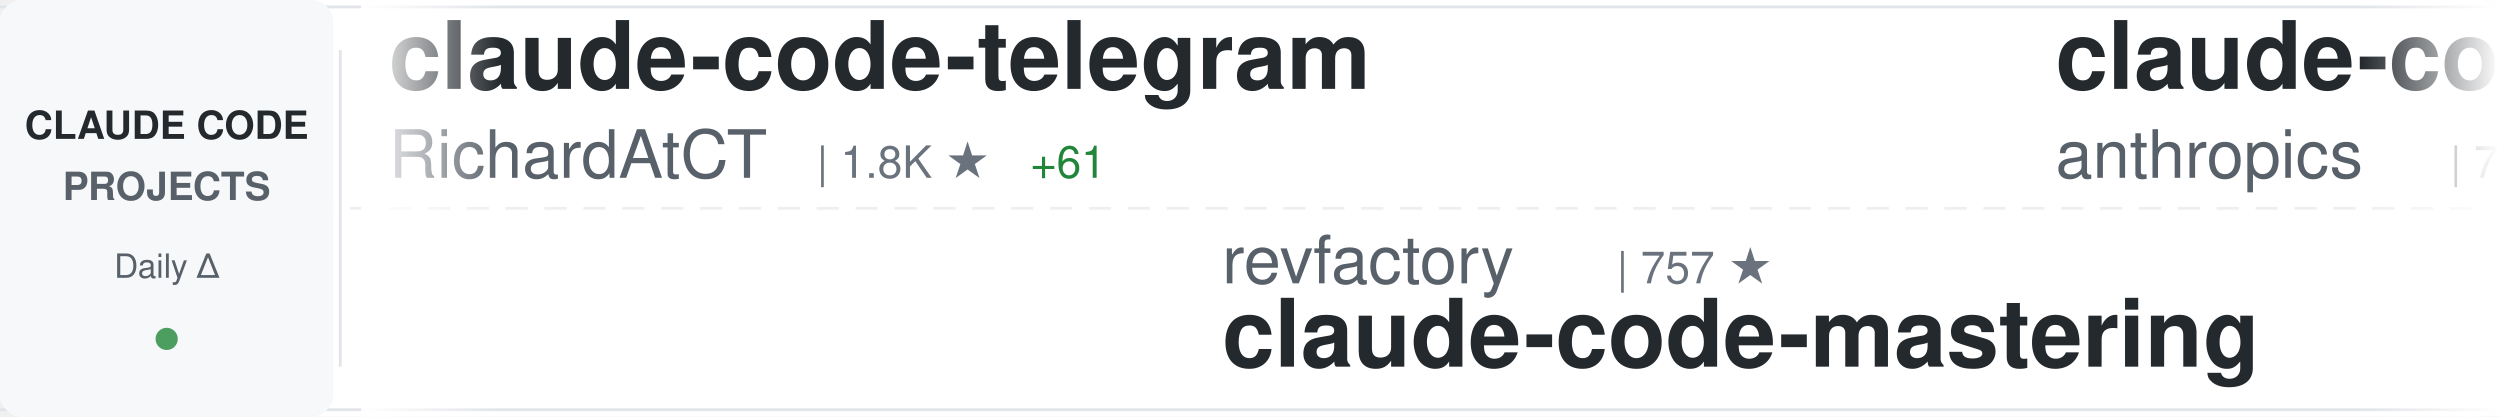
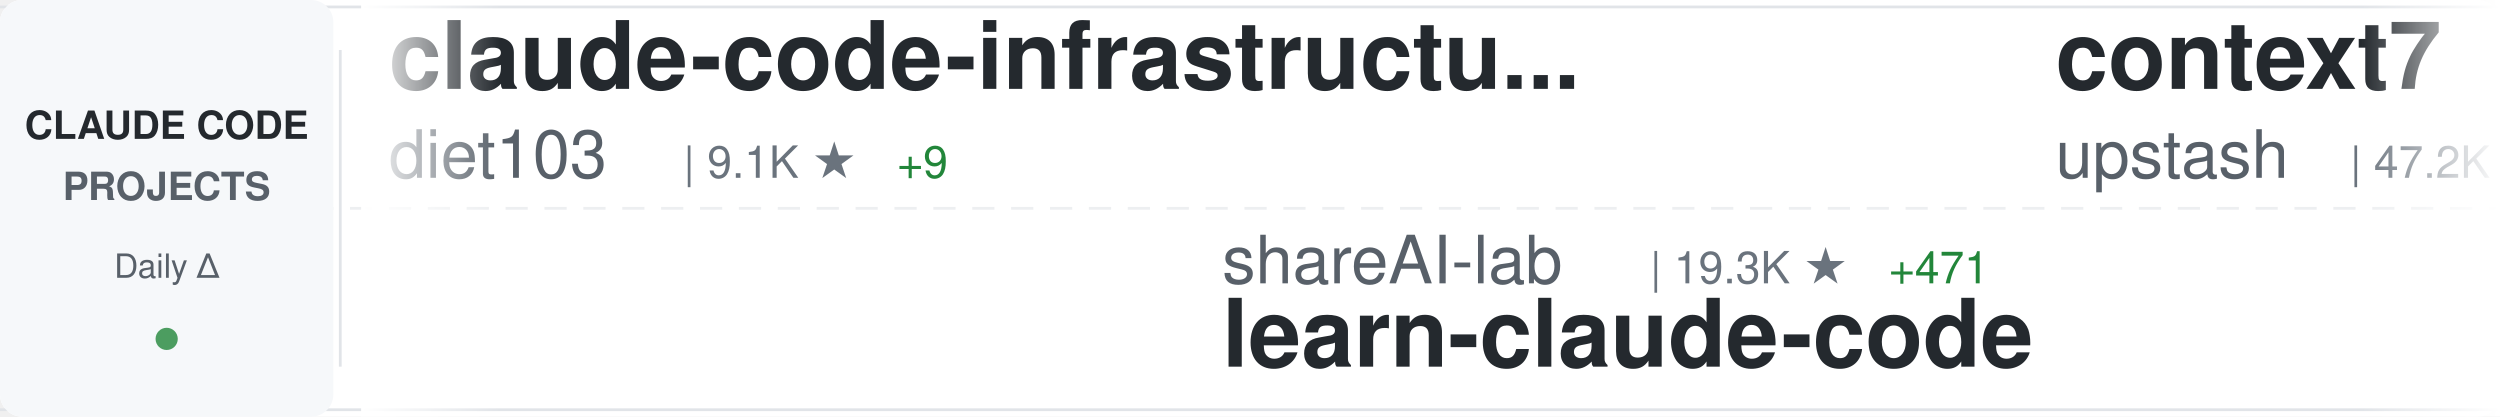
<svg xmlns="http://www.w3.org/2000/svg" width="900" height="150">
  <defs>
    <linearGradient id="awesomeLeftFade" x1="0%" y1="0%" x2="100%" y2="0%">
      <stop offset="0%" style="stop-color:#ffffff;stop-opacity:1" />
      <stop offset="100%" style="stop-color:#ffffff;stop-opacity:0" />
    </linearGradient>
    <linearGradient id="awesomeRightFade" x1="0%" y1="0%" x2="100%" y2="0%">
      <stop offset="0%" style="stop-color:#ffffff;stop-opacity:0" />
      <stop offset="100%" style="stop-color:#ffffff;stop-opacity:1" />
    </linearGradient>
  </defs>
  <rect width="900" height="150" fill="#ffffff" rx="8" />
  <rect x="0" y="2" width="900" height="1" fill="#e1e4e8" />
  <rect x="0" y="147" width="900" height="1" fill="#e1e4e8" />
  <line x1="0" y1="75" x2="900" y2="75" stroke="#e1e4e8" stroke-width="1" stroke-dasharray="8 6" opacity="0.6" />
  <rect x="0" y="0" width="120" height="150" fill="#f6f8fa" rx="8" />
  <text x="60" y="50" font-family="-apple-system, BlinkMacSystemFont, 'Segoe UI', Helvetica, Arial, sans-serif" font-size="14" font-weight="600" fill="#24292e" text-anchor="middle">CLAUDE CODE</text>
  <text x="60" y="72" font-family="-apple-system, BlinkMacSystemFont, 'Segoe UI', Helvetica, Arial, sans-serif" font-size="14" font-weight="600" fill="#586069" text-anchor="middle">PROJECTS</text>
  <text x="60" y="100" font-family="-apple-system, BlinkMacSystemFont, 'Segoe UI', Helvetica, Arial, sans-serif" font-size="12" font-weight="500" fill="#586069" text-anchor="middle">Daily Δ</text>
  <circle cx="60" cy="122" r="4" fill="#22863a" opacity="0.8" />
  <rect x="122" y="18" width="1" height="114" fill="#e1e4e8" />
  <clipPath id="awesomeTickerClip">
    <rect x="130" y="0" width="770" height="150" />
  </clipPath>
  <g clip-path="url(#awesomeTickerClip)">
    <g id="awesomeTickerItems">
      <animateTransform attributeName="transform" attributeType="XML" type="translate" from="0 0" to="-3000 0" dur="54s" repeatCount="indefinite" />
      <g transform="translate(0, 0)">
-         <text x="140" y="32" font-family="-apple-system, BlinkMacSystemFont, 'Segoe UI', Helvetica, Arial, sans-serif" font-size="34" font-weight="600" fill="#24292e">claude-code-telegram</text>
-         <text x="140" y="64" font-family="-apple-system, BlinkMacSystemFont, 'Segoe UI', Helvetica, Arial, sans-serif" font-size="24" font-weight="400" fill="#586069">RichardAtCT</text>
-         <text x="294" y="64" font-family="-apple-system, BlinkMacSystemFont, 'Segoe UI', Helvetica, Arial, sans-serif" font-size="16" font-weight="500" fill="#6a737d">| 1.8K ★</text>
-         <text x="371" y="64" font-family="-apple-system, BlinkMacSystemFont, 'Segoe UI', Helvetica, Arial, sans-serif" font-size="16" font-weight="500" fill="#22863a"> +61</text>
+         <text x="140" y="32" font-family="-apple-system, BlinkMacSystemFont, 'Segoe UI', Helvetica, Arial, sans-serif" font-size="34" font-weight="600" fill="#24292e">claude-code-infrastructu...</text>
+         <text x="140" y="64" font-family="-apple-system, BlinkMacSystemFont, 'Segoe UI', Helvetica, Arial, sans-serif" font-size="24" font-weight="400" fill="#586069">diet103</text>
+         <text x="246" y="64" font-family="-apple-system, BlinkMacSystemFont, 'Segoe UI', Helvetica, Arial, sans-serif" font-size="16" font-weight="500" fill="#6a737d">| 9.1K ★</text>
+         <text x="323" y="64" font-family="-apple-system, BlinkMacSystemFont, 'Segoe UI', Helvetica, Arial, sans-serif" font-size="16" font-weight="500" fill="#22863a"> +9</text>
      </g>
      <g transform="translate(300, 0)">
-         <text x="140" y="102" font-family="-apple-system, BlinkMacSystemFont, 'Segoe UI', Helvetica, Arial, sans-serif" font-size="24" font-weight="400" fill="#586069">revfactory</text>
-         <text x="282" y="102" font-family="-apple-system, BlinkMacSystemFont, 'Segoe UI', Helvetica, Arial, sans-serif" font-size="16" font-weight="500" fill="#6a737d">| 757 ★</text>
-         <text x="140" y="132" font-family="-apple-system, BlinkMacSystemFont, 'Segoe UI', Helvetica, Arial, sans-serif" font-size="34" font-weight="600" fill="#24292e">claude-code-mastering</text>
+         <text x="140" y="102" font-family="-apple-system, BlinkMacSystemFont, 'Segoe UI', Helvetica, Arial, sans-serif" font-size="24" font-weight="400" fill="#586069">shareAI-lab</text>
+         <text x="294" y="102" font-family="-apple-system, BlinkMacSystemFont, 'Segoe UI', Helvetica, Arial, sans-serif" font-size="16" font-weight="500" fill="#6a737d">| 19.3K ★</text>
+         <text x="380" y="102" font-family="-apple-system, BlinkMacSystemFont, 'Segoe UI', Helvetica, Arial, sans-serif" font-size="16" font-weight="500" fill="#22863a"> +471</text>
+         <text x="140" y="132" font-family="-apple-system, BlinkMacSystemFont, 'Segoe UI', Helvetica, Arial, sans-serif" font-size="34" font-weight="600" fill="#24292e">learn-claude-code</text>
      </g>
      <g transform="translate(600, 0)">
-         <text x="140" y="32" font-family="-apple-system, BlinkMacSystemFont, 'Segoe UI', Helvetica, Arial, sans-serif" font-size="34" font-weight="600" fill="#24292e">claude-code</text>
-         <text x="140" y="64" font-family="-apple-system, BlinkMacSystemFont, 'Segoe UI', Helvetica, Arial, sans-serif" font-size="24" font-weight="400" fill="#586069">anthropics</text>
-         <text x="282" y="64" font-family="-apple-system, BlinkMacSystemFont, 'Segoe UI', Helvetica, Arial, sans-serif" font-size="16" font-weight="500" fill="#6a737d">| 71.2K ★</text>
-         <text x="368" y="64" font-family="-apple-system, BlinkMacSystemFont, 'Segoe UI', Helvetica, Arial, sans-serif" font-size="16" font-weight="500" fill="#22863a"> +591</text>
+         <text x="140" y="32" font-family="-apple-system, BlinkMacSystemFont, 'Segoe UI', Helvetica, Arial, sans-serif" font-size="34" font-weight="600" fill="#24292e">context7</text>
+         <text x="140" y="64" font-family="-apple-system, BlinkMacSystemFont, 'Segoe UI', Helvetica, Arial, sans-serif" font-size="24" font-weight="400" fill="#586069">upstash</text>
+         <text x="246" y="64" font-family="-apple-system, BlinkMacSystemFont, 'Segoe UI', Helvetica, Arial, sans-serif" font-size="16" font-weight="500" fill="#6a737d">| 47.2K ★</text>
+         <text x="332" y="64" font-family="-apple-system, BlinkMacSystemFont, 'Segoe UI', Helvetica, Arial, sans-serif" font-size="16" font-weight="500" fill="#22863a"> +124</text>
      </g>
      <g transform="translate(900, 0)">
-         <text x="140" y="102" font-family="-apple-system, BlinkMacSystemFont, 'Segoe UI', Helvetica, Arial, sans-serif" font-size="24" font-weight="400" fill="#586069">Maciek-roboblog</text>
-         <text x="342" y="102" font-family="-apple-system, BlinkMacSystemFont, 'Segoe UI', Helvetica, Arial, sans-serif" font-size="16" font-weight="500" fill="#6a737d">| 6.7K ★</text>
-         <text x="419" y="102" font-family="-apple-system, BlinkMacSystemFont, 'Segoe UI', Helvetica, Arial, sans-serif" font-size="16" font-weight="500" fill="#22863a"> +15</text>
-         <text x="140" y="132" font-family="-apple-system, BlinkMacSystemFont, 'Segoe UI', Helvetica, Arial, sans-serif" font-size="34" font-weight="600" fill="#24292e">Claude-Code-Usage-Monito...</text>
+         <text x="140" y="102" font-family="-apple-system, BlinkMacSystemFont, 'Segoe UI', Helvetica, Arial, sans-serif" font-size="24" font-weight="400" fill="#586069">davila7</text>
+         <text x="246" y="102" font-family="-apple-system, BlinkMacSystemFont, 'Segoe UI', Helvetica, Arial, sans-serif" font-size="16" font-weight="500" fill="#6a737d">| 21.5K ★</text>
+         <text x="332" y="102" font-family="-apple-system, BlinkMacSystemFont, 'Segoe UI', Helvetica, Arial, sans-serif" font-size="16" font-weight="500" fill="#22863a"> +64</text>
+         <text x="140" y="132" font-family="-apple-system, BlinkMacSystemFont, 'Segoe UI', Helvetica, Arial, sans-serif" font-size="34" font-weight="600" fill="#24292e">claude-code-templates</text>
      </g>
      <g transform="translate(1200, 0)">
-         <text x="140" y="32" font-family="-apple-system, BlinkMacSystemFont, 'Segoe UI', Helvetica, Arial, sans-serif" font-size="34" font-weight="600" fill="#24292e">claude-code-webui</text>
-         <text x="140" y="64" font-family="-apple-system, BlinkMacSystemFont, 'Segoe UI', Helvetica, Arial, sans-serif" font-size="24" font-weight="400" fill="#586069">sugyan</text>
-         <text x="234" y="64" font-family="-apple-system, BlinkMacSystemFont, 'Segoe UI', Helvetica, Arial, sans-serif" font-size="16" font-weight="500" fill="#6a737d">| 935 ★</text>
+         <text x="140" y="32" font-family="-apple-system, BlinkMacSystemFont, 'Segoe UI', Helvetica, Arial, sans-serif" font-size="34" font-weight="600" fill="#24292e">awesome-claude-code-suba...</text>
+         <text x="140" y="64" font-family="-apple-system, BlinkMacSystemFont, 'Segoe UI', Helvetica, Arial, sans-serif" font-size="24" font-weight="400" fill="#586069">VoltAgent</text>
+         <text x="270" y="64" font-family="-apple-system, BlinkMacSystemFont, 'Segoe UI', Helvetica, Arial, sans-serif" font-size="16" font-weight="500" fill="#6a737d">| 11.7K ★</text>
+         <text x="356" y="64" font-family="-apple-system, BlinkMacSystemFont, 'Segoe UI', Helvetica, Arial, sans-serif" font-size="16" font-weight="500" fill="#22863a"> +112</text>
      </g>
      <g transform="translate(1500, 0)">
-         <text x="140" y="102" font-family="-apple-system, BlinkMacSystemFont, 'Segoe UI', Helvetica, Arial, sans-serif" font-size="24" font-weight="400" fill="#586069">disler</text>
-         <text x="234" y="102" font-family="-apple-system, BlinkMacSystemFont, 'Segoe UI', Helvetica, Arial, sans-serif" font-size="16" font-weight="500" fill="#6a737d">| 3.2K ★</text>
-         <text x="311" y="102" font-family="-apple-system, BlinkMacSystemFont, 'Segoe UI', Helvetica, Arial, sans-serif" font-size="16" font-weight="500" fill="#22863a"> +7</text>
-         <text x="140" y="132" font-family="-apple-system, BlinkMacSystemFont, 'Segoe UI', Helvetica, Arial, sans-serif" font-size="34" font-weight="600" fill="#24292e">claude-code-hooks-master...</text>
+         <text x="140" y="102" font-family="-apple-system, BlinkMacSystemFont, 'Segoe UI', Helvetica, Arial, sans-serif" font-size="24" font-weight="400" fill="#586069">EveryInc</text>
+         <text x="258" y="102" font-family="-apple-system, BlinkMacSystemFont, 'Segoe UI', Helvetica, Arial, sans-serif" font-size="16" font-weight="500" fill="#6a737d">| 9.7K ★</text>
+         <text x="335" y="102" font-family="-apple-system, BlinkMacSystemFont, 'Segoe UI', Helvetica, Arial, sans-serif" font-size="16" font-weight="500" fill="#22863a"> +51</text>
+         <text x="140" y="132" font-family="-apple-system, BlinkMacSystemFont, 'Segoe UI', Helvetica, Arial, sans-serif" font-size="34" font-weight="600" fill="#24292e">compound-engineering-plu...</text>
      </g>
      <g transform="translate(1800, 0)">
-         <text x="140" y="32" font-family="-apple-system, BlinkMacSystemFont, 'Segoe UI', Helvetica, Arial, sans-serif" font-size="34" font-weight="600" fill="#24292e">claude-task-master</text>
-         <text x="140" y="64" font-family="-apple-system, BlinkMacSystemFont, 'Segoe UI', Helvetica, Arial, sans-serif" font-size="24" font-weight="400" fill="#586069">eyaltoledano</text>
-         <text x="306" y="64" font-family="-apple-system, BlinkMacSystemFont, 'Segoe UI', Helvetica, Arial, sans-serif" font-size="16" font-weight="500" fill="#6a737d">| 25.7K ★</text>
-         <text x="392" y="64" font-family="-apple-system, BlinkMacSystemFont, 'Segoe UI', Helvetica, Arial, sans-serif" font-size="16" font-weight="500" fill="#22863a"> +17</text>
+         <text x="140" y="32" font-family="-apple-system, BlinkMacSystemFont, 'Segoe UI', Helvetica, Arial, sans-serif" font-size="34" font-weight="600" fill="#24292e">claude-code-ide.el</text>
+         <text x="140" y="64" font-family="-apple-system, BlinkMacSystemFont, 'Segoe UI', Helvetica, Arial, sans-serif" font-size="24" font-weight="400" fill="#586069">manzaltu</text>
+         <text x="258" y="64" font-family="-apple-system, BlinkMacSystemFont, 'Segoe UI', Helvetica, Arial, sans-serif" font-size="16" font-weight="500" fill="#6a737d">| 1.4K ★</text>
+         <text x="335" y="64" font-family="-apple-system, BlinkMacSystemFont, 'Segoe UI', Helvetica, Arial, sans-serif" font-size="16" font-weight="500" fill="#22863a"> +2</text>
      </g>
      <g transform="translate(2100, 0)">
-         <text x="140" y="102" font-family="-apple-system, BlinkMacSystemFont, 'Segoe UI', Helvetica, Arial, sans-serif" font-size="24" font-weight="400" fill="#586069">lyconear</text>
-         <text x="258" y="102" font-family="-apple-system, BlinkMacSystemFont, 'Segoe UI', Helvetica, Arial, sans-serif" font-size="16" font-weight="500" fill="#6a737d">| 4 ★</text>
-         <text x="140" y="132" font-family="-apple-system, BlinkMacSystemFont, 'Segoe UI', Helvetica, Arial, sans-serif" font-size="34" font-weight="600" fill="#24292e">Claude-Code</text>
+         <text x="140" y="102" font-family="-apple-system, BlinkMacSystemFont, 'Segoe UI', Helvetica, Arial, sans-serif" font-size="24" font-weight="400" fill="#586069">MadAppGang</text>
+         <text x="282" y="102" font-family="-apple-system, BlinkMacSystemFont, 'Segoe UI', Helvetica, Arial, sans-serif" font-size="16" font-weight="500" fill="#6a737d">| 241 ★</text>
+         <text x="350" y="102" font-family="-apple-system, BlinkMacSystemFont, 'Segoe UI', Helvetica, Arial, sans-serif" font-size="16" font-weight="500" fill="#22863a"> +1</text>
+         <text x="140" y="132" font-family="-apple-system, BlinkMacSystemFont, 'Segoe UI', Helvetica, Arial, sans-serif" font-size="34" font-weight="600" fill="#24292e">claude-code</text>
      </g>
      <g transform="translate(2400, 0)">
-         <text x="140" y="32" font-family="-apple-system, BlinkMacSystemFont, 'Segoe UI', Helvetica, Arial, sans-serif" font-size="34" font-weight="600" fill="#24292e">claude-code-templates</text>
-         <text x="140" y="64" font-family="-apple-system, BlinkMacSystemFont, 'Segoe UI', Helvetica, Arial, sans-serif" font-size="24" font-weight="400" fill="#586069">davila7</text>
-         <text x="246" y="64" font-family="-apple-system, BlinkMacSystemFont, 'Segoe UI', Helvetica, Arial, sans-serif" font-size="16" font-weight="500" fill="#6a737d">| 21.4K ★</text>
-         <text x="332" y="64" font-family="-apple-system, BlinkMacSystemFont, 'Segoe UI', Helvetica, Arial, sans-serif" font-size="16" font-weight="500" fill="#22863a"> +64</text>
+         <text x="140" y="32" font-family="-apple-system, BlinkMacSystemFont, 'Segoe UI', Helvetica, Arial, sans-serif" font-size="34" font-weight="600" fill="#24292e">claude-code-best-practic...</text>
+         <text x="140" y="64" font-family="-apple-system, BlinkMacSystemFont, 'Segoe UI', Helvetica, Arial, sans-serif" font-size="24" font-weight="400" fill="#586069">shanraisshan</text>
+         <text x="306" y="64" font-family="-apple-system, BlinkMacSystemFont, 'Segoe UI', Helvetica, Arial, sans-serif" font-size="16" font-weight="500" fill="#6a737d">| 5.8K ★</text>
+         <text x="383" y="64" font-family="-apple-system, BlinkMacSystemFont, 'Segoe UI', Helvetica, Arial, sans-serif" font-size="16" font-weight="500" fill="#22863a"> +586</text>
      </g>
      <g transform="translate(2700, 0)">
-         <text x="140" y="102" font-family="-apple-system, BlinkMacSystemFont, 'Segoe UI', Helvetica, Arial, sans-serif" font-size="24" font-weight="400" fill="#586069">Cranot</text>
-         <text x="234" y="102" font-family="-apple-system, BlinkMacSystemFont, 'Segoe UI', Helvetica, Arial, sans-serif" font-size="16" font-weight="500" fill="#6a737d">| 2.4K ★</text>
-         <text x="311" y="102" font-family="-apple-system, BlinkMacSystemFont, 'Segoe UI', Helvetica, Arial, sans-serif" font-size="16" font-weight="500" fill="#22863a"> +5</text>
-         <text x="140" y="132" font-family="-apple-system, BlinkMacSystemFont, 'Segoe UI', Helvetica, Arial, sans-serif" font-size="34" font-weight="600" fill="#24292e">claude-code-guide</text>
+         <text x="140" y="102" font-family="-apple-system, BlinkMacSystemFont, 'Segoe UI', Helvetica, Arial, sans-serif" font-size="24" font-weight="400" fill="#586069">anthropics</text>
+         <text x="282" y="102" font-family="-apple-system, BlinkMacSystemFont, 'Segoe UI', Helvetica, Arial, sans-serif" font-size="16" font-weight="500" fill="#6a737d">| 5.9K ★</text>
+         <text x="359" y="102" font-family="-apple-system, BlinkMacSystemFont, 'Segoe UI', Helvetica, Arial, sans-serif" font-size="16" font-weight="500" fill="#22863a"> +23</text>
+         <text x="140" y="132" font-family="-apple-system, BlinkMacSystemFont, 'Segoe UI', Helvetica, Arial, sans-serif" font-size="34" font-weight="600" fill="#24292e">claude-code-action</text>
      </g>
      <g transform="translate(3000, 0)">
-         <text x="140" y="32" font-family="-apple-system, BlinkMacSystemFont, 'Segoe UI', Helvetica, Arial, sans-serif" font-size="34" font-weight="600" fill="#24292e">claude-code-telegram</text>
-         <text x="140" y="64" font-family="-apple-system, BlinkMacSystemFont, 'Segoe UI', Helvetica, Arial, sans-serif" font-size="24" font-weight="400" fill="#586069">RichardAtCT</text>
-         <text x="294" y="64" font-family="-apple-system, BlinkMacSystemFont, 'Segoe UI', Helvetica, Arial, sans-serif" font-size="16" font-weight="500" fill="#6a737d">| 1.8K ★</text>
-         <text x="371" y="64" font-family="-apple-system, BlinkMacSystemFont, 'Segoe UI', Helvetica, Arial, sans-serif" font-size="16" font-weight="500" fill="#22863a"> +61</text>
+         <text x="140" y="32" font-family="-apple-system, BlinkMacSystemFont, 'Segoe UI', Helvetica, Arial, sans-serif" font-size="34" font-weight="600" fill="#24292e">claude-code-infrastructu...</text>
+         <text x="140" y="64" font-family="-apple-system, BlinkMacSystemFont, 'Segoe UI', Helvetica, Arial, sans-serif" font-size="24" font-weight="400" fill="#586069">diet103</text>
+         <text x="246" y="64" font-family="-apple-system, BlinkMacSystemFont, 'Segoe UI', Helvetica, Arial, sans-serif" font-size="16" font-weight="500" fill="#6a737d">| 9.1K ★</text>
+         <text x="323" y="64" font-family="-apple-system, BlinkMacSystemFont, 'Segoe UI', Helvetica, Arial, sans-serif" font-size="16" font-weight="500" fill="#22863a"> +9</text>
      </g>
      <g transform="translate(3300, 0)">
-         <text x="140" y="102" font-family="-apple-system, BlinkMacSystemFont, 'Segoe UI', Helvetica, Arial, sans-serif" font-size="24" font-weight="400" fill="#586069">revfactory</text>
-         <text x="282" y="102" font-family="-apple-system, BlinkMacSystemFont, 'Segoe UI', Helvetica, Arial, sans-serif" font-size="16" font-weight="500" fill="#6a737d">| 757 ★</text>
-         <text x="140" y="132" font-family="-apple-system, BlinkMacSystemFont, 'Segoe UI', Helvetica, Arial, sans-serif" font-size="34" font-weight="600" fill="#24292e">claude-code-mastering</text>
+         <text x="140" y="102" font-family="-apple-system, BlinkMacSystemFont, 'Segoe UI', Helvetica, Arial, sans-serif" font-size="24" font-weight="400" fill="#586069">shareAI-lab</text>
+         <text x="294" y="102" font-family="-apple-system, BlinkMacSystemFont, 'Segoe UI', Helvetica, Arial, sans-serif" font-size="16" font-weight="500" fill="#6a737d">| 19.3K ★</text>
+         <text x="380" y="102" font-family="-apple-system, BlinkMacSystemFont, 'Segoe UI', Helvetica, Arial, sans-serif" font-size="16" font-weight="500" fill="#22863a"> +471</text>
+         <text x="140" y="132" font-family="-apple-system, BlinkMacSystemFont, 'Segoe UI', Helvetica, Arial, sans-serif" font-size="34" font-weight="600" fill="#24292e">learn-claude-code</text>
      </g>
      <g transform="translate(3600, 0)">
-         <text x="140" y="32" font-family="-apple-system, BlinkMacSystemFont, 'Segoe UI', Helvetica, Arial, sans-serif" font-size="34" font-weight="600" fill="#24292e">claude-code</text>
-         <text x="140" y="64" font-family="-apple-system, BlinkMacSystemFont, 'Segoe UI', Helvetica, Arial, sans-serif" font-size="24" font-weight="400" fill="#586069">anthropics</text>
-         <text x="282" y="64" font-family="-apple-system, BlinkMacSystemFont, 'Segoe UI', Helvetica, Arial, sans-serif" font-size="16" font-weight="500" fill="#6a737d">| 71.2K ★</text>
-         <text x="368" y="64" font-family="-apple-system, BlinkMacSystemFont, 'Segoe UI', Helvetica, Arial, sans-serif" font-size="16" font-weight="500" fill="#22863a"> +591</text>
+         <text x="140" y="32" font-family="-apple-system, BlinkMacSystemFont, 'Segoe UI', Helvetica, Arial, sans-serif" font-size="34" font-weight="600" fill="#24292e">context7</text>
+         <text x="140" y="64" font-family="-apple-system, BlinkMacSystemFont, 'Segoe UI', Helvetica, Arial, sans-serif" font-size="24" font-weight="400" fill="#586069">upstash</text>
+         <text x="246" y="64" font-family="-apple-system, BlinkMacSystemFont, 'Segoe UI', Helvetica, Arial, sans-serif" font-size="16" font-weight="500" fill="#6a737d">| 47.2K ★</text>
+         <text x="332" y="64" font-family="-apple-system, BlinkMacSystemFont, 'Segoe UI', Helvetica, Arial, sans-serif" font-size="16" font-weight="500" fill="#22863a"> +124</text>
      </g>
      <g transform="translate(3900, 0)">
-         <text x="140" y="102" font-family="-apple-system, BlinkMacSystemFont, 'Segoe UI', Helvetica, Arial, sans-serif" font-size="24" font-weight="400" fill="#586069">Maciek-roboblog</text>
-         <text x="342" y="102" font-family="-apple-system, BlinkMacSystemFont, 'Segoe UI', Helvetica, Arial, sans-serif" font-size="16" font-weight="500" fill="#6a737d">| 6.7K ★</text>
-         <text x="419" y="102" font-family="-apple-system, BlinkMacSystemFont, 'Segoe UI', Helvetica, Arial, sans-serif" font-size="16" font-weight="500" fill="#22863a"> +15</text>
-         <text x="140" y="132" font-family="-apple-system, BlinkMacSystemFont, 'Segoe UI', Helvetica, Arial, sans-serif" font-size="34" font-weight="600" fill="#24292e">Claude-Code-Usage-Monito...</text>
+         <text x="140" y="102" font-family="-apple-system, BlinkMacSystemFont, 'Segoe UI', Helvetica, Arial, sans-serif" font-size="24" font-weight="400" fill="#586069">davila7</text>
+         <text x="246" y="102" font-family="-apple-system, BlinkMacSystemFont, 'Segoe UI', Helvetica, Arial, sans-serif" font-size="16" font-weight="500" fill="#6a737d">| 21.5K ★</text>
+         <text x="332" y="102" font-family="-apple-system, BlinkMacSystemFont, 'Segoe UI', Helvetica, Arial, sans-serif" font-size="16" font-weight="500" fill="#22863a"> +64</text>
+         <text x="140" y="132" font-family="-apple-system, BlinkMacSystemFont, 'Segoe UI', Helvetica, Arial, sans-serif" font-size="34" font-weight="600" fill="#24292e">claude-code-templates</text>
      </g>
    </g>
  </g>
  <rect x="130" y="0" width="50" height="150" fill="url(#awesomeLeftFade)" />
  <rect x="850" y="0" width="50" height="150" fill="url(#awesomeRightFade)" />
</svg>
